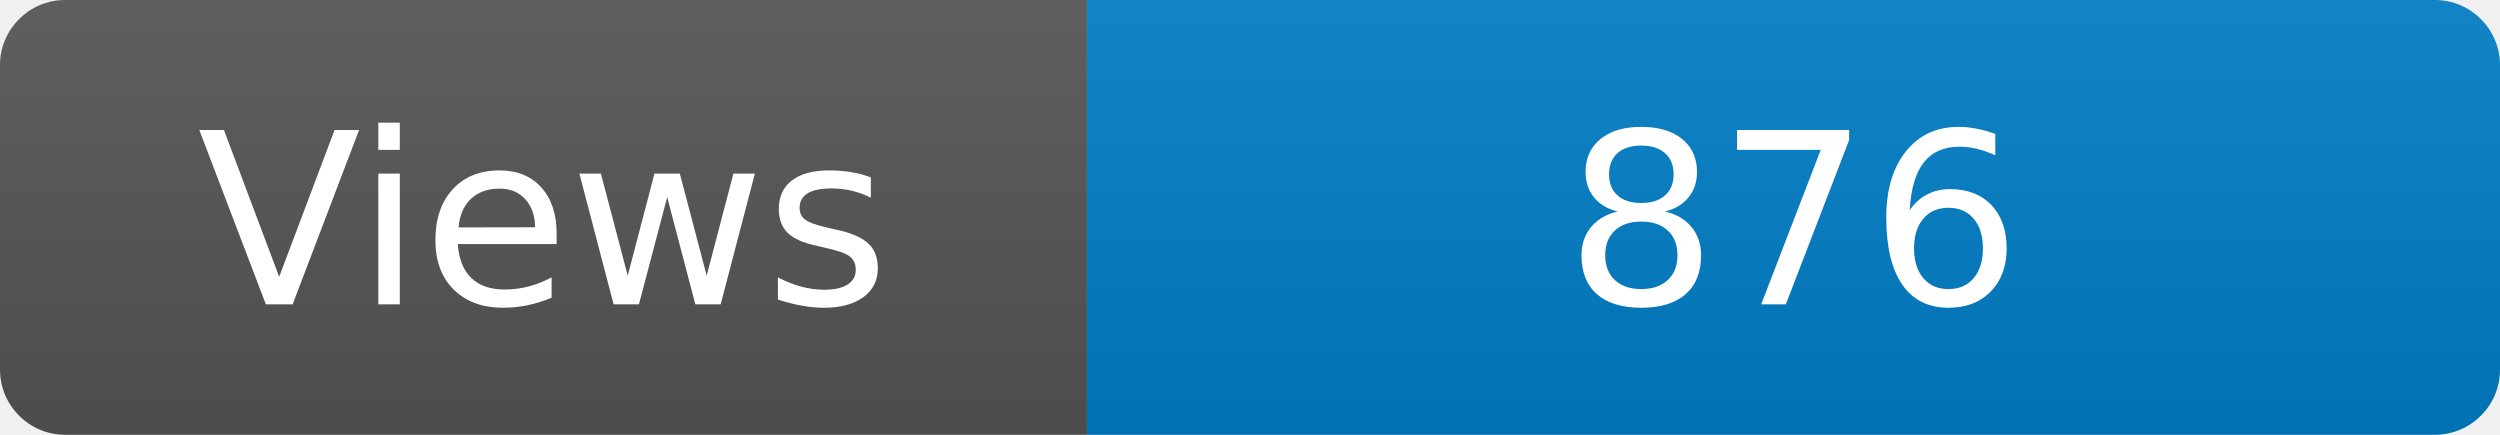
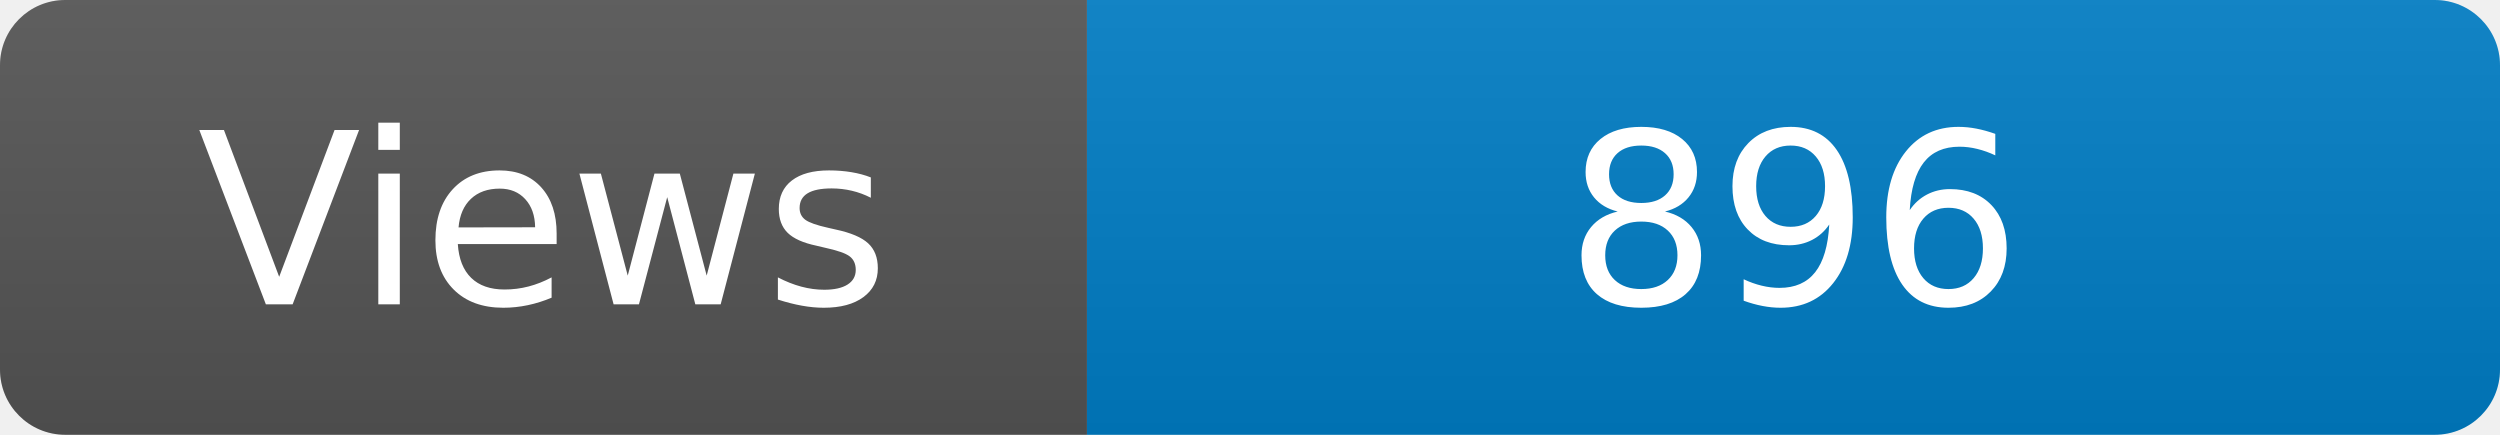
<svg xmlns="http://www.w3.org/2000/svg" width="115" height="20" role="img" aria-label="Maintained?: yes">
  <linearGradient id="s" x2="0" y2="100%">
    <stop offset="0" stop-color="#bbb" stop-opacity=".1" />
    <stop offset="1" stop-opacity=".1" />
  </linearGradient>
  <clipPath id="r">
    <rect width="115" height="20" rx="3" fill="#fff" />
  </clipPath>
  <g clip-path="url(#r)">
    <rect width="50" height="20" fill="#555" />
    <rect x="50" width="160" height="20" fill="#007ec6" />
    <rect width="115" height="20" fill="url(#s)" />
  </g>
  <g fill="#fff" text-anchor="middle" font-family="Verdana,Geneva,DejaVu Sans,sans-serif" font-size="110">
    <text x="250" y="140" transform="scale(.1)" fill="#fff">Views</text>
-     <text x="825" y="140" transform="scale(.1)" fill="#fff">876</text>
+     <text x="825" y="140" transform="scale(.1)" fill="#fff">896</text>
  </g>
</svg>
